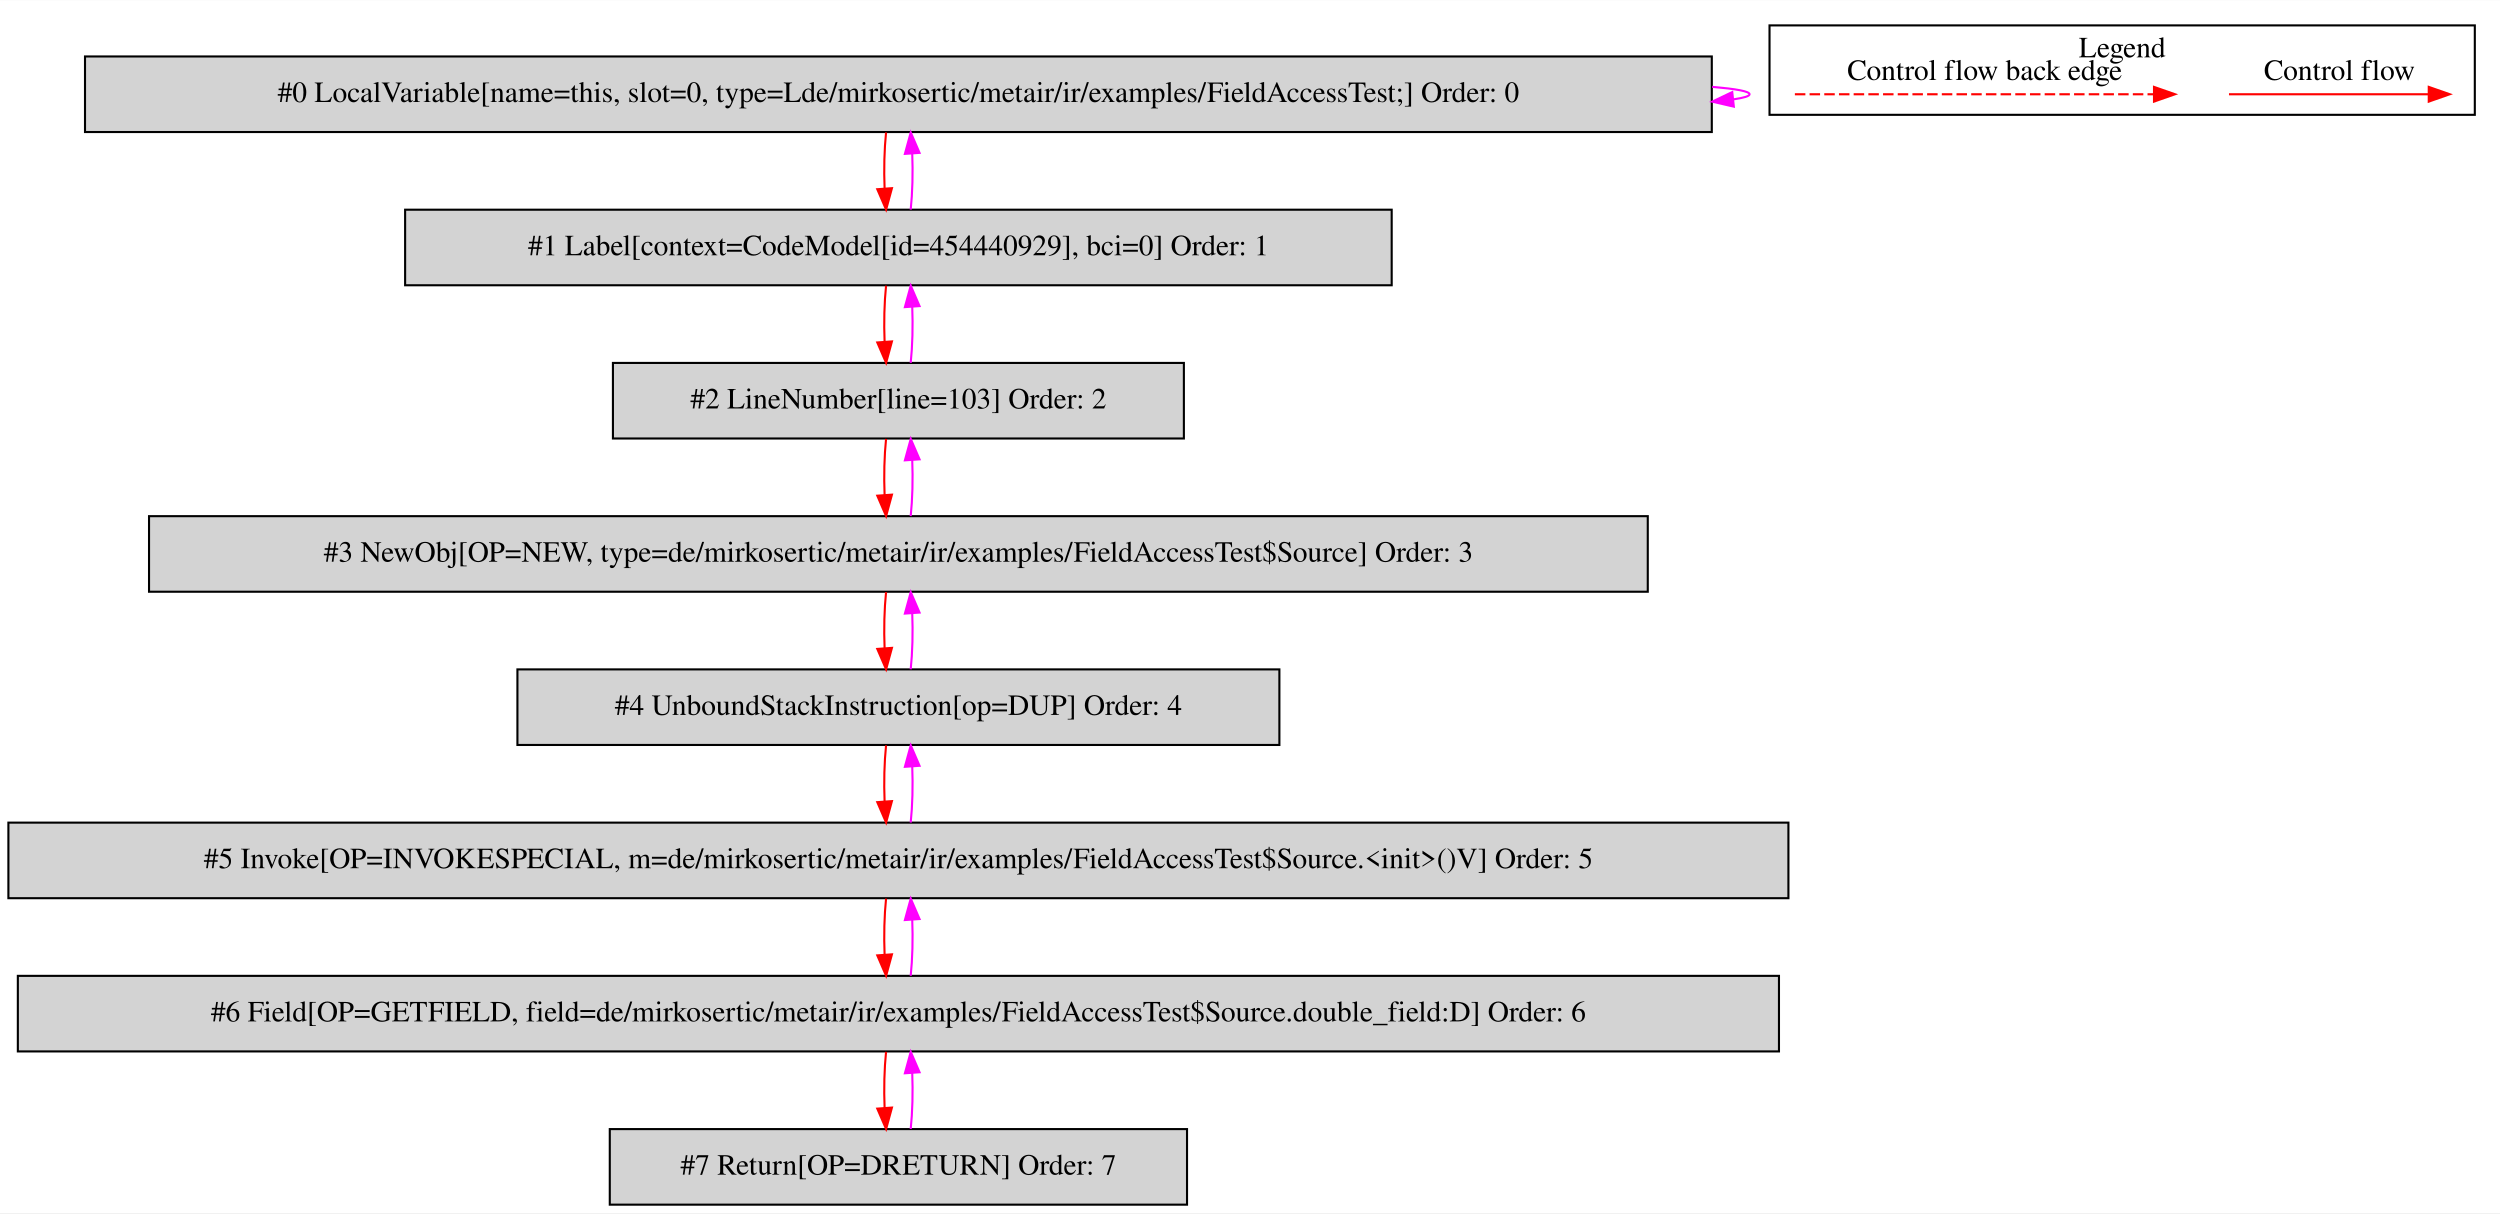
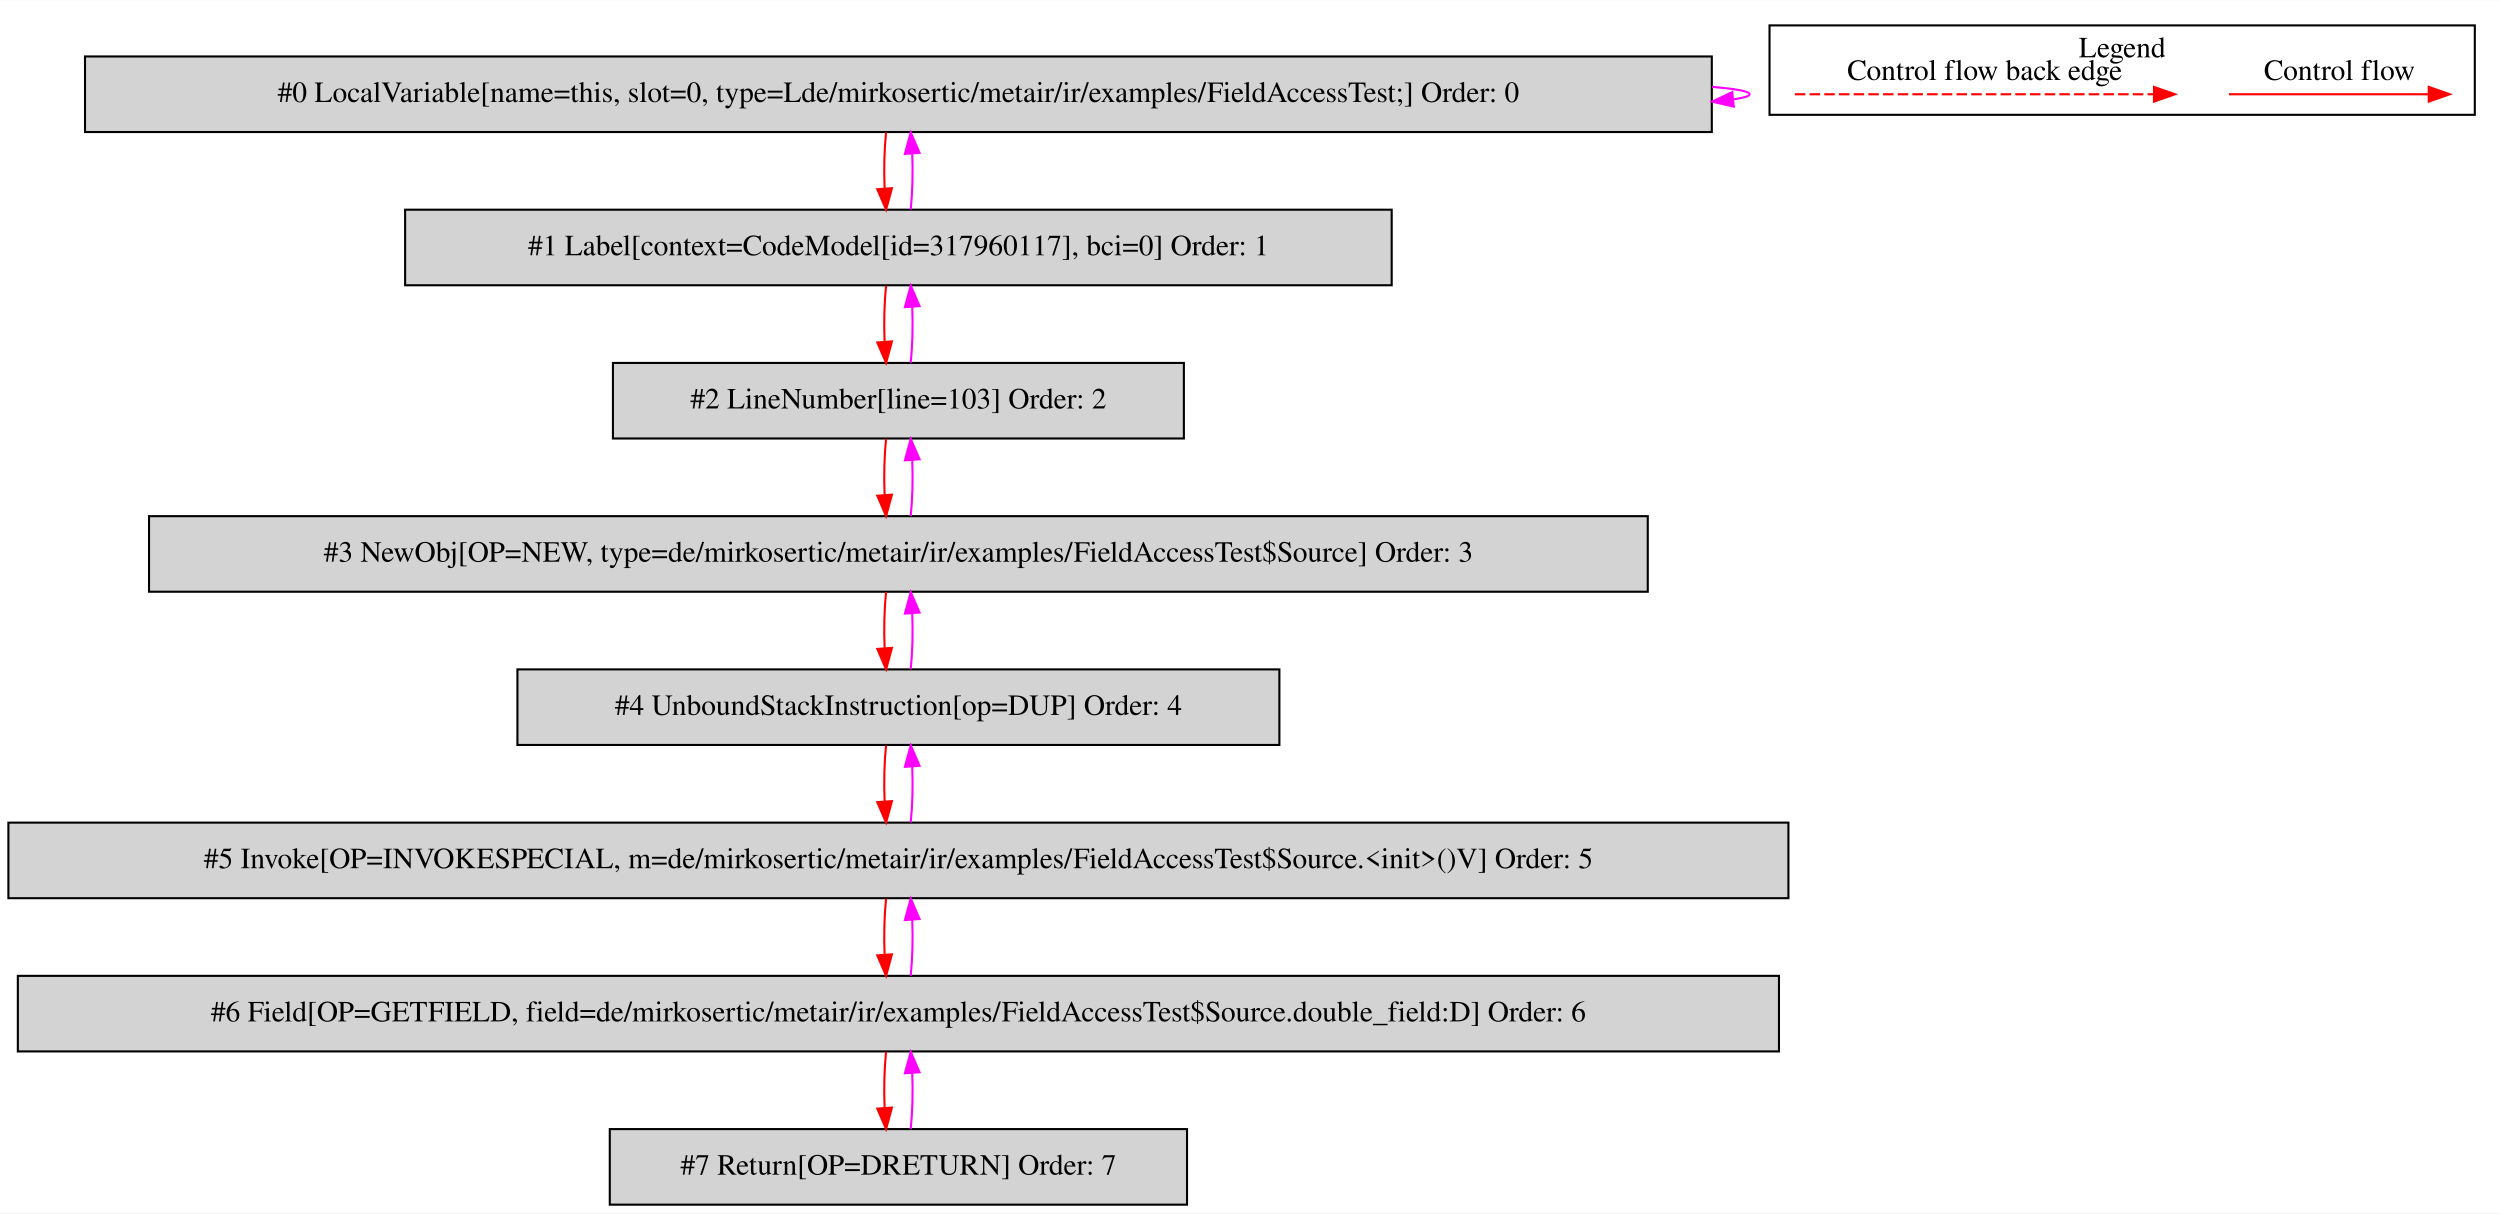
<svg xmlns="http://www.w3.org/2000/svg" width="1191pt" height="578pt" viewBox="0.00 0.00 1191.00 577.80">
  <g id="graph0" class="graph" transform="scale(1 1) rotate(0) translate(4 573.8)">
    <polygon fill="white" stroke="transparent" points="-4,4 -4,-573.8 1187,-573.8 1187,4 -4,4" />
    <g id="clust1" class="cluster">
      <polygon fill="none" stroke="black" points="839,-519.2 839,-561.8 1175,-561.8 1175,-519.2 839,-519.2" />
      <text text-anchor="middle" x="1007" y="-546.6" font-family="Times,serif" font-size="14.00">Legend</text>
    </g>
    <g id="node1" class="node">
      <polygon fill="lightgrey" stroke="black" points="811.5,-547 36.5,-547 36.5,-511 811.5,-511 811.5,-547" />
      <text text-anchor="middle" x="424" y="-525.3" font-family="Times,serif" font-size="14.00">#0 LocalVariable[name=this, slot=0, type=Lde/mirkosertic/metair/ir/examples/FieldAccessTest;] Order: 0</text>
    </g>
    <g id="edge1" class="edge">
      <path fill="none" stroke="fuchsia" d="M811.68,-532.52C823.06,-531.56 829.5,-530.39 829.5,-529 829.5,-528.11 826.86,-527.31 821.97,-526.59" />
      <polygon fill="fuchsia" stroke="fuchsia" points="822,-523.08 811.68,-525.48 821.24,-530.04 822,-523.08" />
    </g>
    <g id="node2" class="node">
      <polygon fill="lightgrey" stroke="black" points="659,-474 189,-474 189,-438 659,-438 659,-474" />
-       <text text-anchor="middle" x="424" y="-452.3" font-family="Times,serif" font-size="14.00">#1 Label[context=CodeModel[id=454440929], bci=0] Order: 1</text>
+       <text text-anchor="middle" x="424" y="-452.3" font-family="Times,serif" font-size="14.00">#1 Label[context=CodeModel[id=317960117], bci=0] Order: 1</text>
    </g>
    <g id="edge2" class="edge">
      <path fill="none" stroke="red" d="M418.12,-510.81C417.28,-502.79 417.05,-493.05 417.42,-484.07" />
      <polygon fill="red" stroke="red" points="420.92,-484.25 418.14,-474.03 413.94,-483.75 420.92,-484.25" />
    </g>
    <g id="edge3" class="edge">
      <path fill="none" stroke="fuchsia" d="M429.86,-474.03C430.71,-482.03 430.95,-491.77 430.59,-500.75" />
      <polygon fill="fuchsia" stroke="fuchsia" points="427.09,-500.59 429.88,-510.81 434.07,-501.08 427.09,-500.59" />
    </g>
    <g id="node3" class="node">
      <polygon fill="lightgrey" stroke="black" points="560,-401 288,-401 288,-365 560,-365 560,-401" />
      <text text-anchor="middle" x="424" y="-379.3" font-family="Times,serif" font-size="14.00">#2 LineNumber[line=103] Order: 2</text>
    </g>
    <g id="edge4" class="edge">
      <path fill="none" stroke="red" d="M418.12,-437.81C417.28,-429.79 417.05,-420.05 417.42,-411.07" />
      <polygon fill="red" stroke="red" points="420.92,-411.25 418.14,-401.03 413.94,-410.75 420.92,-411.25" />
    </g>
    <g id="edge5" class="edge">
      <path fill="none" stroke="fuchsia" d="M429.86,-401.03C430.71,-409.03 430.95,-418.77 430.59,-427.75" />
      <polygon fill="fuchsia" stroke="fuchsia" points="427.09,-427.59 429.88,-437.81 434.07,-428.08 427.09,-427.59" />
    </g>
    <g id="node4" class="node">
      <polygon fill="lightgrey" stroke="black" points="781,-328 67,-328 67,-292 781,-292 781,-328" />
      <text text-anchor="middle" x="424" y="-306.3" font-family="Times,serif" font-size="14.00">#3 NewObj[OP=NEW, type=de/mirkosertic/metair/ir/examples/FieldAccessTest$Source] Order: 3</text>
    </g>
    <g id="edge6" class="edge">
      <path fill="none" stroke="red" d="M418.12,-364.81C417.28,-356.79 417.05,-347.05 417.42,-338.07" />
      <polygon fill="red" stroke="red" points="420.92,-338.25 418.14,-328.03 413.94,-337.75 420.92,-338.25" />
    </g>
    <g id="edge7" class="edge">
      <path fill="none" stroke="fuchsia" d="M429.86,-328.03C430.71,-336.03 430.95,-345.77 430.59,-354.75" />
      <polygon fill="fuchsia" stroke="fuchsia" points="427.09,-354.59 429.88,-364.81 434.07,-355.08 427.09,-354.59" />
    </g>
    <g id="node5" class="node">
      <polygon fill="lightgrey" stroke="black" points="605.5,-255 242.5,-255 242.5,-219 605.5,-219 605.5,-255" />
      <text text-anchor="middle" x="424" y="-233.3" font-family="Times,serif" font-size="14.00">#4 UnboundStackInstruction[op=DUP] Order: 4</text>
    </g>
    <g id="edge8" class="edge">
      <path fill="none" stroke="red" d="M418.12,-291.81C417.28,-283.79 417.05,-274.05 417.42,-265.07" />
      <polygon fill="red" stroke="red" points="420.92,-265.25 418.14,-255.03 413.94,-264.75 420.92,-265.25" />
    </g>
    <g id="edge9" class="edge">
      <path fill="none" stroke="fuchsia" d="M429.86,-255.03C430.71,-263.03 430.95,-272.77 430.59,-281.75" />
      <polygon fill="fuchsia" stroke="fuchsia" points="427.09,-281.59 429.88,-291.81 434.07,-282.08 427.09,-281.59" />
    </g>
    <g id="node6" class="node">
      <polygon fill="lightgrey" stroke="black" points="848,-182 0,-182 0,-146 848,-146 848,-182" />
      <text text-anchor="middle" x="424" y="-160.3" font-family="Times,serif" font-size="14.00">#5 Invoke[OP=INVOKESPECIAL, m=de/mirkosertic/metair/ir/examples/FieldAccessTest$Source.&lt;init&gt;()V] Order: 5</text>
    </g>
    <g id="edge10" class="edge">
      <path fill="none" stroke="red" d="M418.12,-218.81C417.28,-210.79 417.05,-201.05 417.42,-192.07" />
      <polygon fill="red" stroke="red" points="420.92,-192.25 418.14,-182.03 413.94,-191.75 420.92,-192.25" />
    </g>
    <g id="edge11" class="edge">
      <path fill="none" stroke="fuchsia" d="M429.86,-182.03C430.71,-190.03 430.95,-199.77 430.59,-208.75" />
      <polygon fill="fuchsia" stroke="fuchsia" points="427.09,-208.59 429.88,-218.81 434.07,-209.08 427.09,-208.59" />
    </g>
    <g id="node7" class="node">
      <polygon fill="lightgrey" stroke="black" points="843.5,-109 4.5,-109 4.5,-73 843.5,-73 843.5,-109" />
      <text text-anchor="middle" x="424" y="-87.3" font-family="Times,serif" font-size="14.00">#6 Field[OP=GETFIELD, field=de/mirkosertic/metair/ir/examples/FieldAccessTest$Source.double_field:D] Order: 6</text>
    </g>
    <g id="edge12" class="edge">
      <path fill="none" stroke="red" d="M418.12,-145.81C417.28,-137.79 417.05,-128.05 417.42,-119.07" />
      <polygon fill="red" stroke="red" points="420.92,-119.25 418.14,-109.03 413.94,-118.75 420.92,-119.25" />
    </g>
    <g id="edge13" class="edge">
      <path fill="none" stroke="fuchsia" d="M429.86,-109.03C430.71,-117.03 430.95,-126.77 430.59,-135.75" />
      <polygon fill="fuchsia" stroke="fuchsia" points="427.09,-135.59 429.88,-145.81 434.07,-136.08 427.09,-135.59" />
    </g>
    <g id="node8" class="node">
      <polygon fill="lightgrey" stroke="black" points="561.5,-36 286.5,-36 286.5,0 561.5,0 561.5,-36" />
      <text text-anchor="middle" x="424" y="-14.3" font-family="Times,serif" font-size="14.00">#7 Return[OP=DRETURN] Order: 7</text>
    </g>
    <g id="edge14" class="edge">
      <path fill="none" stroke="red" d="M418.12,-72.81C417.28,-64.79 417.05,-55.05 417.42,-46.07" />
      <polygon fill="red" stroke="red" points="420.92,-46.25 418.14,-36.03 413.94,-45.75 420.92,-46.25" />
    </g>
    <g id="edge15" class="edge">
      <path fill="none" stroke="fuchsia" d="M429.86,-36.03C430.71,-44.03 430.95,-53.77 430.59,-62.75" />
      <polygon fill="fuchsia" stroke="fuchsia" points="427.09,-62.59 429.88,-72.81 434.07,-63.08 427.09,-62.59" />
    </g>
    <g id="edge16" class="edge">
      <path fill="none" stroke="red" d="M1057.89,-529C1069.11,-529 1127.24,-529 1152.86,-529" />
      <polygon fill="red" stroke="red" points="1153.06,-532.5 1163.06,-529 1153.06,-525.5 1153.06,-532.5" />
      <text text-anchor="middle" x="1110.5" y="-535.8" font-family="Times,serif" font-size="14.00">Control flow</text>
    </g>
    <g id="edge17" class="edge">
      <path fill="none" stroke="red" stroke-dasharray="5,2" d="M851.08,-529C868.05,-529 984.21,-529 1022.08,-529" />
      <polygon fill="red" stroke="red" points="1022.17,-532.5 1032.17,-529 1022.17,-525.5 1022.17,-532.5" />
      <text text-anchor="middle" x="941.5" y="-535.8" font-family="Times,serif" font-size="14.00">Control flow back edge</text>
    </g>
  </g>
</svg>
